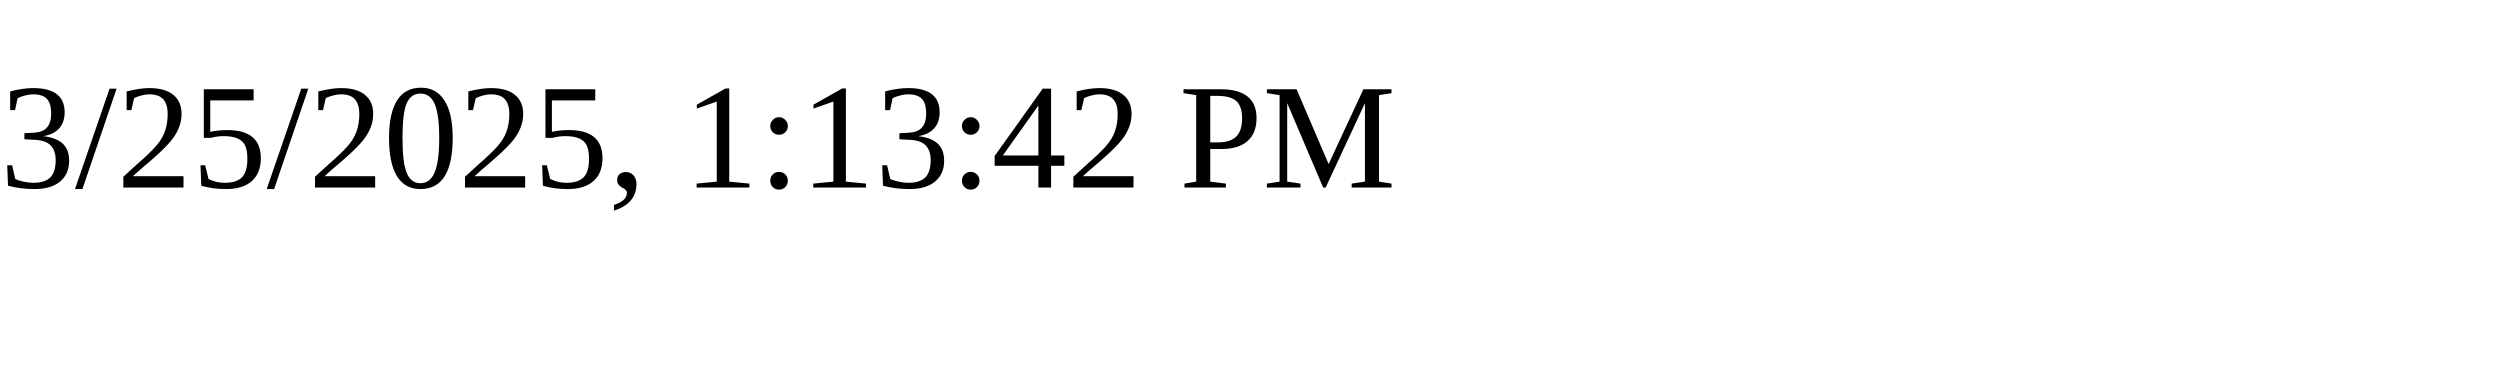
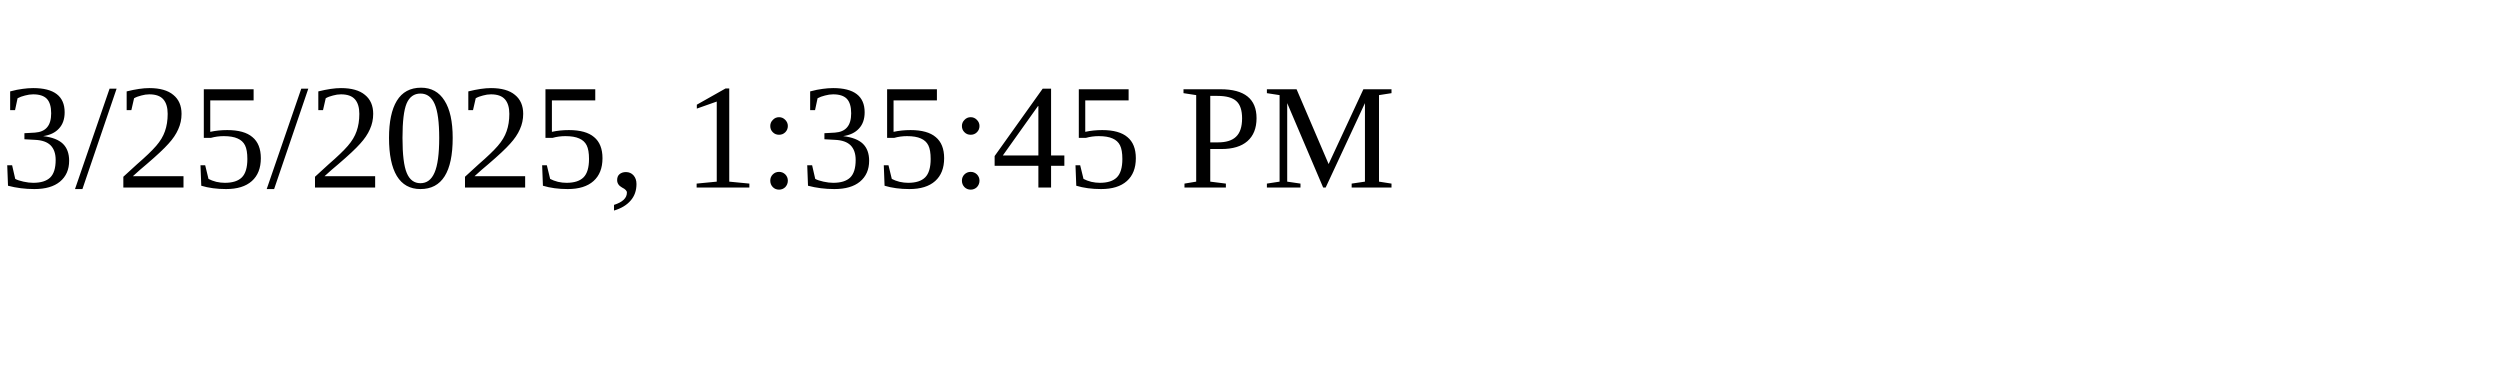
<svg xmlns="http://www.w3.org/2000/svg" height="30" width="200">
-   <text x="0" y="15">3/25/2025, 1:13:42 PM</text>
+   <text x="0" y="15">3/25/2025, 1:35:45 PM</text>
</svg>
